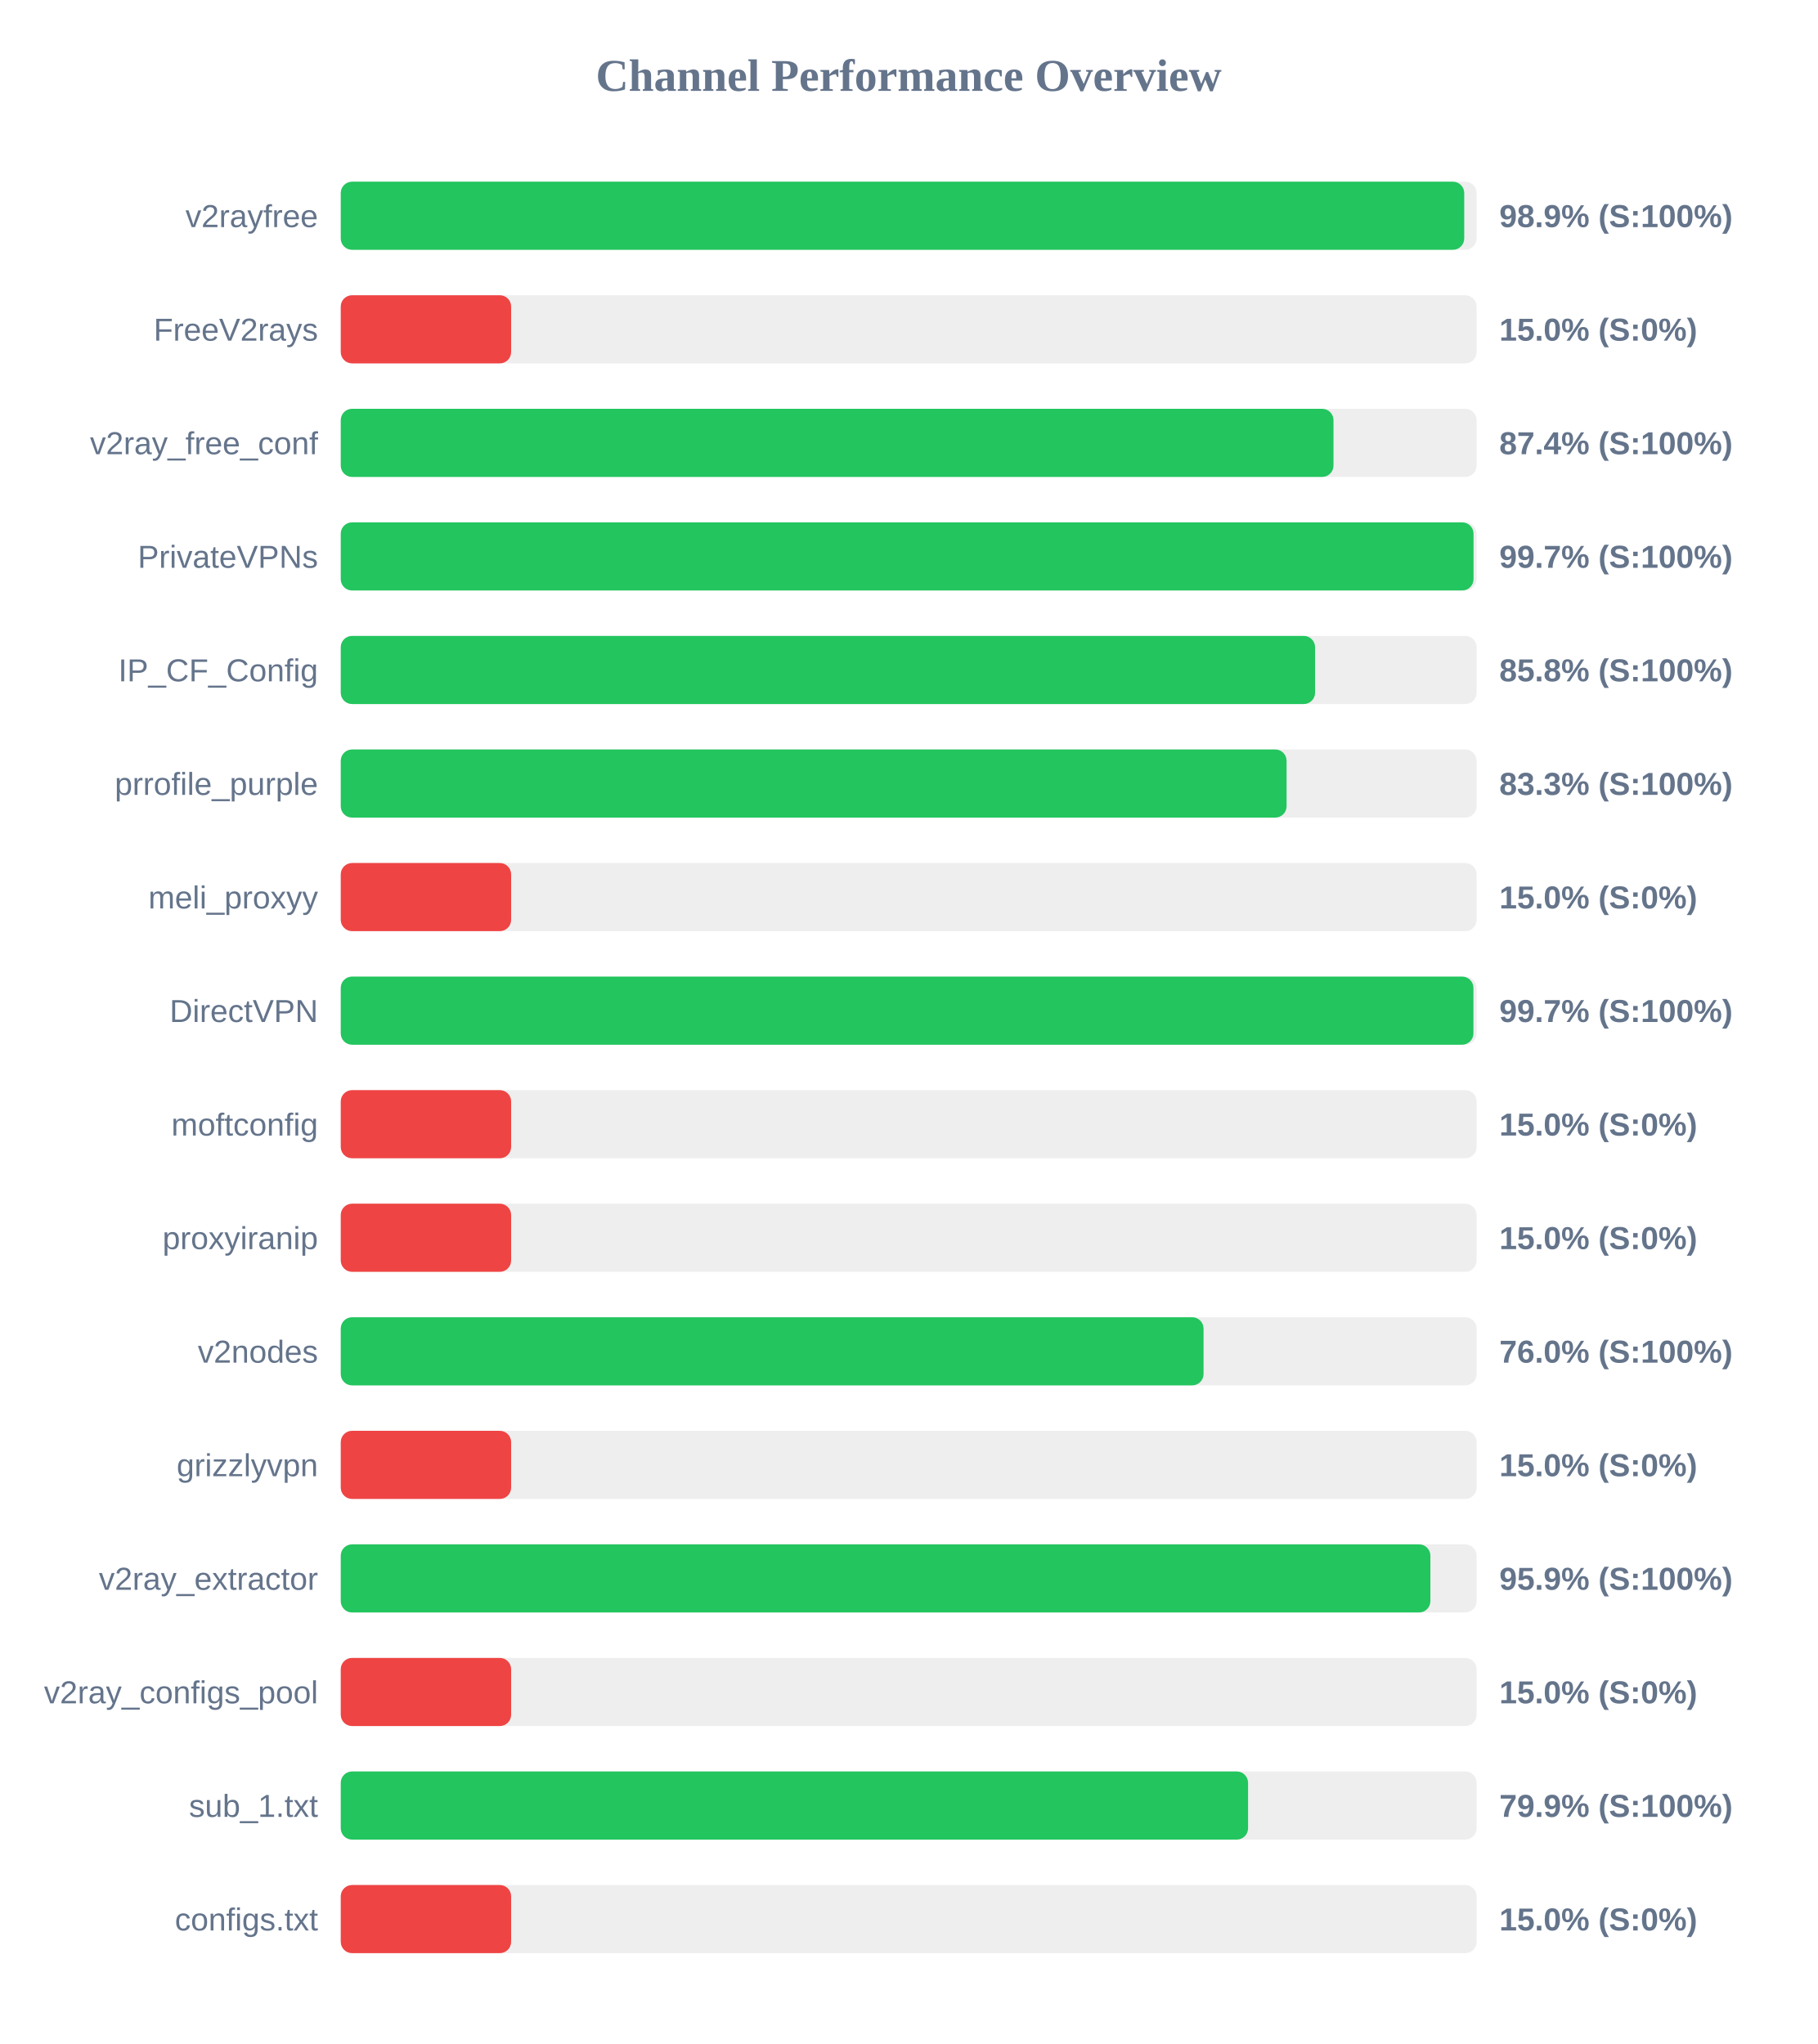
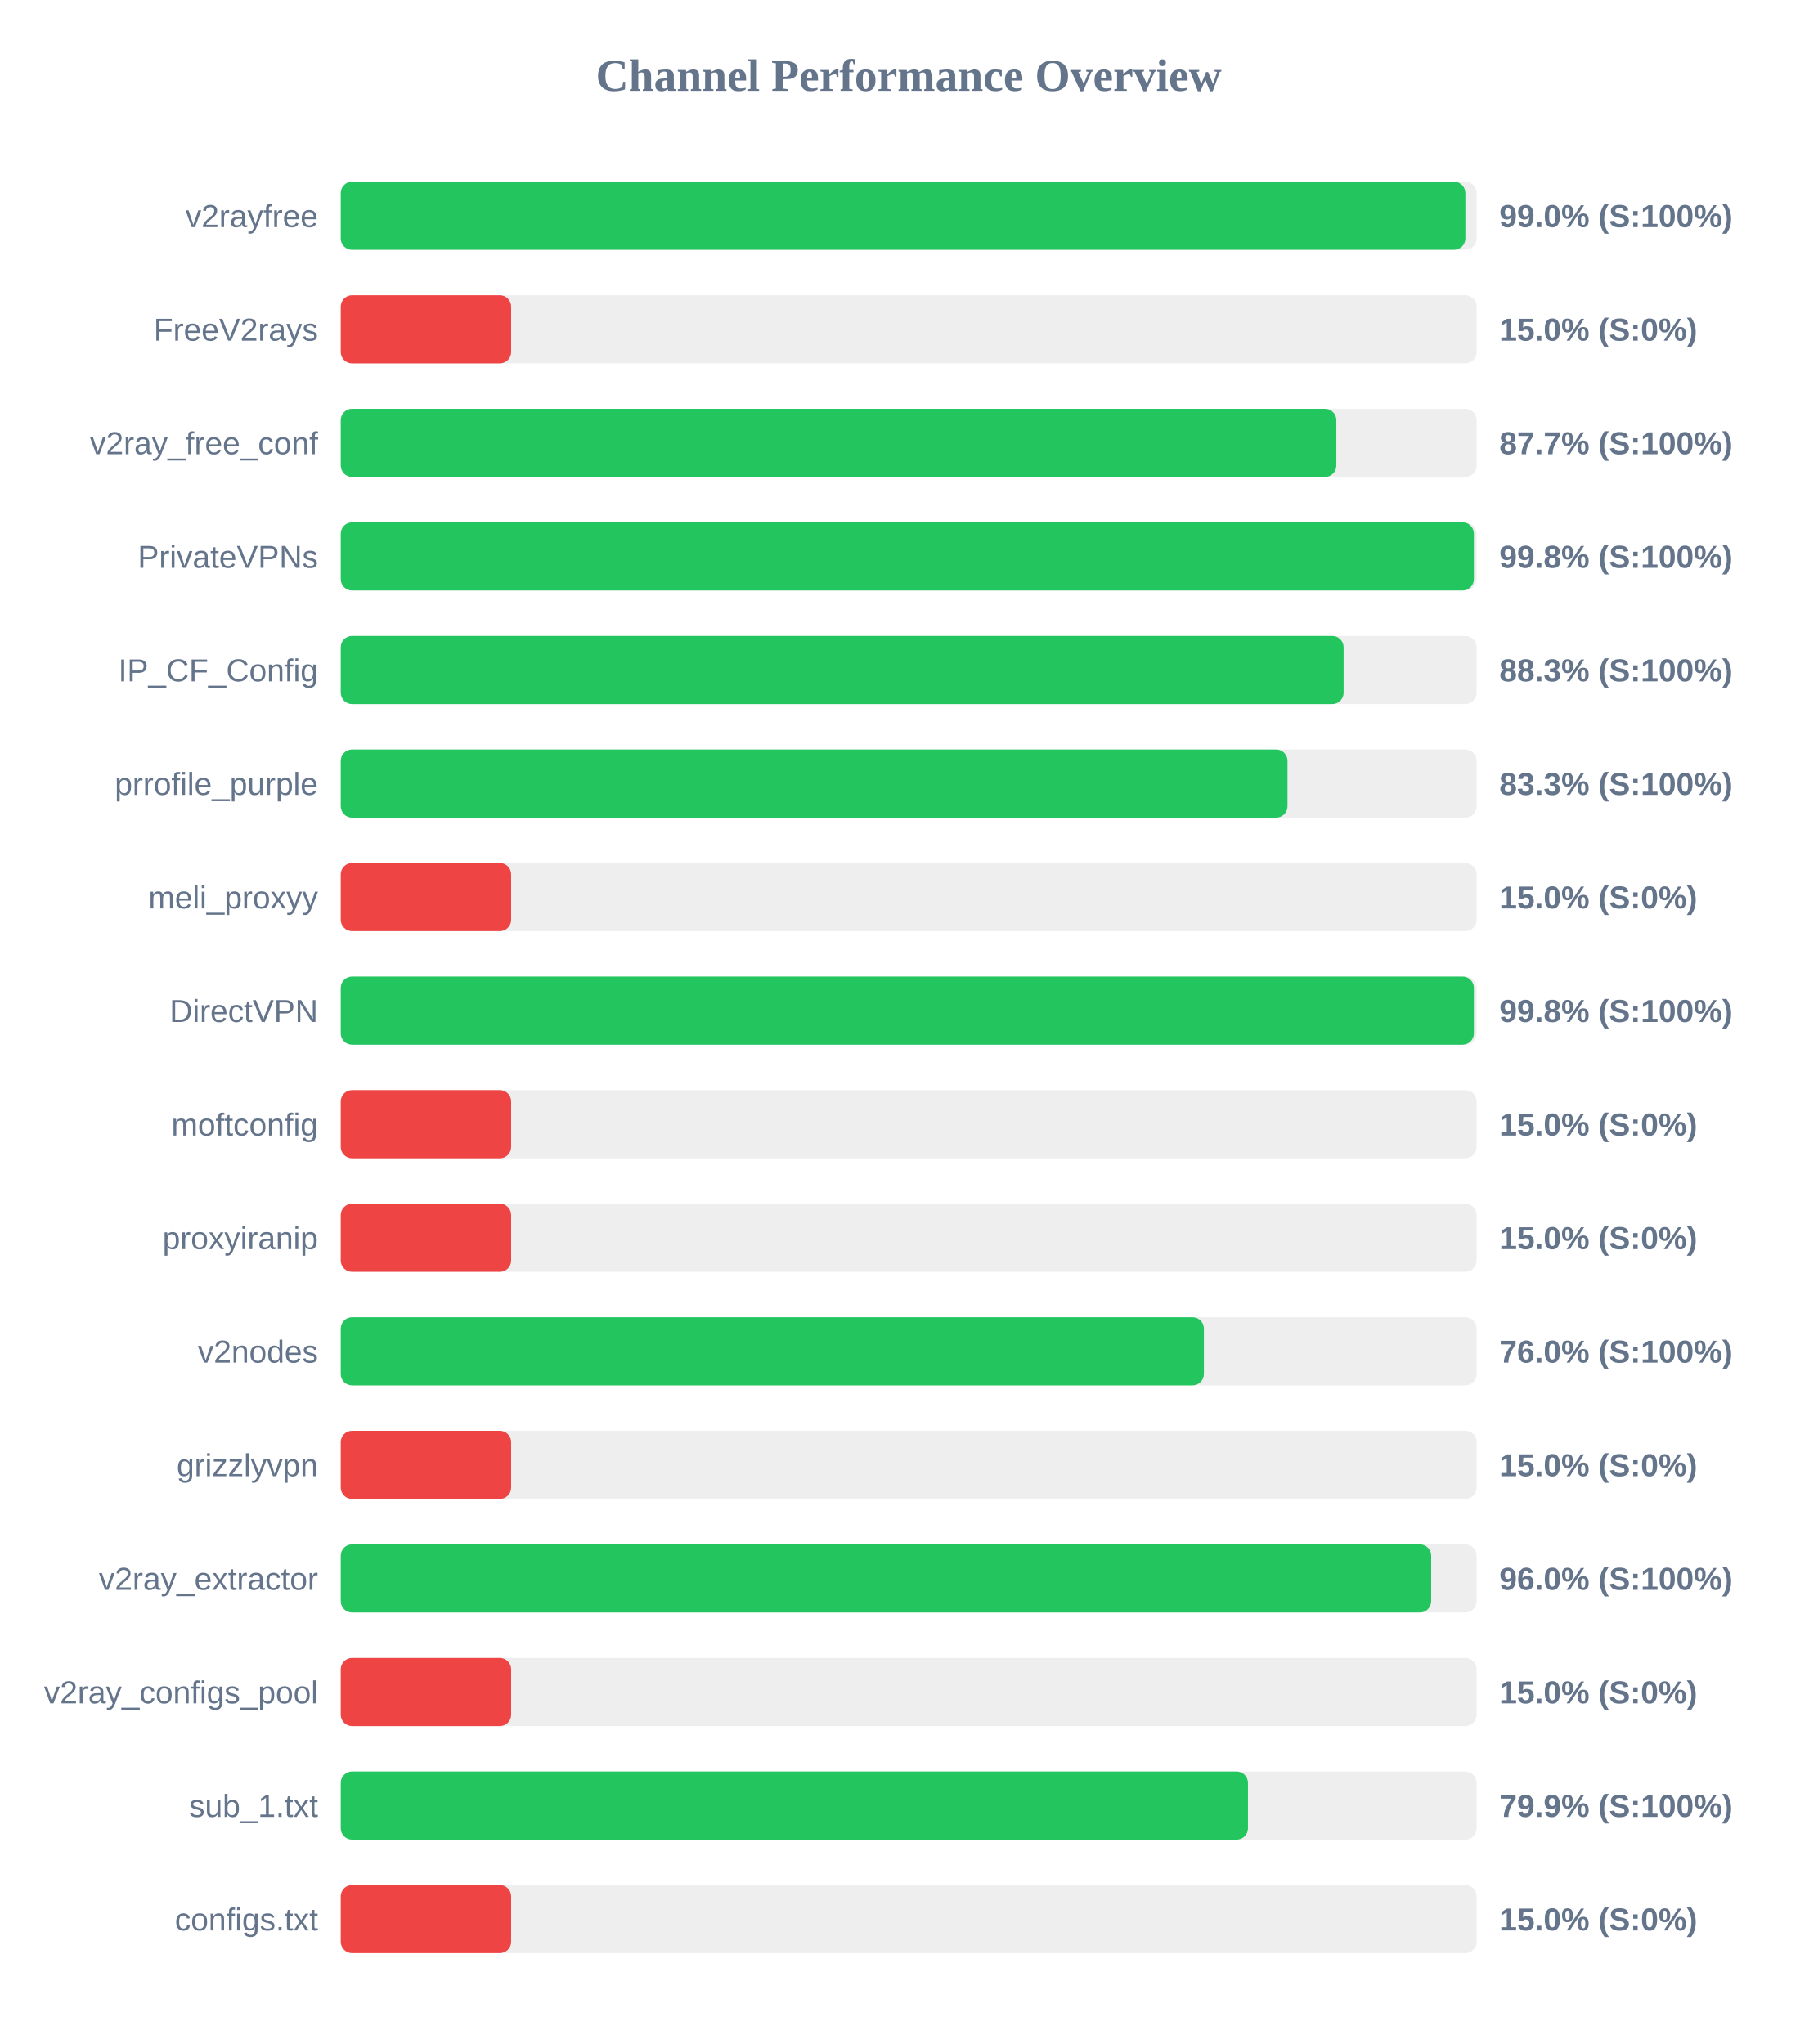
<svg xmlns="http://www.w3.org/2000/svg" width="800" height="900" version="1.1">
  <style>
        .row { font: 14px Arial; fill: #64748b; }
        .score { font: bold 14px Arial; fill: #64748b; }
    </style>
  <text x="400" y="40" text-anchor="middle" font-size="20px" font-weight="bold" fill="#64748b">Channel Performance Overview</text>
  <rect x="150" y="80" width="500" height="30" fill="#eee" rx="5" />
-   <rect x="150" y="80" width="494.55" height="30" fill="#22c55e" rx="5" />
+   <rect x="150" y="80" width="495.05" height="30" fill="#22c55e" rx="5" />
  <text x="140" y="100" text-anchor="end" class="row">v2rayfree</text>
-   <text x="660" y="100" text-anchor="start" class="score">98.9% (S:100%)</text>
+   <text x="660" y="100" text-anchor="start" class="score">99.0% (S:100%)</text>
  <rect x="150" y="130" width="500" height="30" fill="#eee" rx="5" />
  <rect x="150" y="130" width="75.0" height="30" fill="#ef4444" rx="5" />
  <text x="140" y="150" text-anchor="end" class="row">FreeV2rays</text>
  <text x="660" y="150" text-anchor="start" class="score">15.0% (S:0%)</text>
  <rect x="150" y="180" width="500" height="30" fill="#eee" rx="5" />
-   <rect x="150" y="180" width="437.0" height="30" fill="#22c55e" rx="5" />
+   <rect x="150" y="180" width="438.25" height="30" fill="#22c55e" rx="5" />
  <text x="140" y="200" text-anchor="end" class="row">v2ray_free_conf</text>
-   <text x="660" y="200" text-anchor="start" class="score">87.4% (S:100%)</text>
+   <text x="660" y="200" text-anchor="start" class="score">87.7% (S:100%)</text>
  <rect x="150" y="230" width="500" height="30" fill="#eee" rx="5" />
-   <rect x="150" y="230" width="498.65" height="30" fill="#22c55e" rx="5" />
+   <rect x="150" y="230" width="498.8" height="30" fill="#22c55e" rx="5" />
  <text x="140" y="250" text-anchor="end" class="row">PrivateVPNs</text>
-   <text x="660" y="250" text-anchor="start" class="score">99.7% (S:100%)</text>
+   <text x="660" y="250" text-anchor="start" class="score">99.8% (S:100%)</text>
  <rect x="150" y="280" width="500" height="30" fill="#eee" rx="5" />
-   <rect x="150" y="280" width="428.9" height="30" fill="#22c55e" rx="5" />
+   <rect x="150" y="280" width="441.45" height="30" fill="#22c55e" rx="5" />
  <text x="140" y="300" text-anchor="end" class="row">IP_CF_Config</text>
-   <text x="660" y="300" text-anchor="start" class="score">85.8% (S:100%)</text>
+   <text x="660" y="300" text-anchor="start" class="score">88.3% (S:100%)</text>
  <rect x="150" y="330" width="500" height="30" fill="#eee" rx="5" />
-   <rect x="150" y="330" width="416.35" height="30" fill="#22c55e" rx="5" />
+   <rect x="150" y="330" width="416.75" height="30" fill="#22c55e" rx="5" />
  <text x="140" y="350" text-anchor="end" class="row">prrofile_purple</text>
  <text x="660" y="350" text-anchor="start" class="score">83.3% (S:100%)</text>
  <rect x="150" y="380" width="500" height="30" fill="#eee" rx="5" />
  <rect x="150" y="380" width="75.0" height="30" fill="#ef4444" rx="5" />
  <text x="140" y="400" text-anchor="end" class="row">meli_proxyy</text>
  <text x="660" y="400" text-anchor="start" class="score">15.0% (S:0%)</text>
  <rect x="150" y="430" width="500" height="30" fill="#eee" rx="5" />
-   <rect x="150" y="430" width="498.6" height="30" fill="#22c55e" rx="5" />
+   <rect x="150" y="430" width="498.8" height="30" fill="#22c55e" rx="5" />
  <text x="140" y="450" text-anchor="end" class="row">DirectVPN</text>
-   <text x="660" y="450" text-anchor="start" class="score">99.7% (S:100%)</text>
+   <text x="660" y="450" text-anchor="start" class="score">99.8% (S:100%)</text>
  <rect x="150" y="480" width="500" height="30" fill="#eee" rx="5" />
  <rect x="150" y="480" width="75.0" height="30" fill="#ef4444" rx="5" />
  <text x="140" y="500" text-anchor="end" class="row">moftconfig</text>
  <text x="660" y="500" text-anchor="start" class="score">15.0% (S:0%)</text>
  <rect x="150" y="530" width="500" height="30" fill="#eee" rx="5" />
  <rect x="150" y="530" width="75.0" height="30" fill="#ef4444" rx="5" />
  <text x="140" y="550" text-anchor="end" class="row">proxyiranip</text>
  <text x="660" y="550" text-anchor="start" class="score">15.0% (S:0%)</text>
  <rect x="150" y="580" width="500" height="30" fill="#eee" rx="5" />
-   <rect x="150" y="580" width="379.8" height="30" fill="#22c55e" rx="5" />
+   <rect x="150" y="580" width="379.95" height="30" fill="#22c55e" rx="5" />
  <text x="140" y="600" text-anchor="end" class="row">v2nodes</text>
  <text x="660" y="600" text-anchor="start" class="score">76.0% (S:100%)</text>
  <rect x="150" y="630" width="500" height="30" fill="#eee" rx="5" />
  <rect x="150" y="630" width="75.0" height="30" fill="#ef4444" rx="5" />
  <text x="140" y="650" text-anchor="end" class="row">grizzlyvpn</text>
  <text x="660" y="650" text-anchor="start" class="score">15.0% (S:0%)</text>
  <rect x="150" y="680" width="500" height="30" fill="#eee" rx="5" />
-   <rect x="150" y="680" width="479.65" height="30" fill="#22c55e" rx="5" />
+   <rect x="150" y="680" width="480.0" height="30" fill="#22c55e" rx="5" />
  <text x="140" y="700" text-anchor="end" class="row">v2ray_extractor</text>
-   <text x="660" y="700" text-anchor="start" class="score">95.9% (S:100%)</text>
+   <text x="660" y="700" text-anchor="start" class="score">96.0% (S:100%)</text>
  <rect x="150" y="730" width="500" height="30" fill="#eee" rx="5" />
  <rect x="150" y="730" width="75.0" height="30" fill="#ef4444" rx="5" />
  <text x="140" y="750" text-anchor="end" class="row">v2ray_configs_pool</text>
  <text x="660" y="750" text-anchor="start" class="score">15.0% (S:0%)</text>
  <rect x="150" y="780" width="500" height="30" fill="#eee" rx="5" />
-   <rect x="150" y="780" width="399.4" height="30" fill="#22c55e" rx="5" />
+   <rect x="150" y="780" width="399.35" height="30" fill="#22c55e" rx="5" />
  <text x="140" y="800" text-anchor="end" class="row">sub_1.txt</text>
  <text x="660" y="800" text-anchor="start" class="score">79.9% (S:100%)</text>
  <rect x="150" y="830" width="500" height="30" fill="#eee" rx="5" />
  <rect x="150" y="830" width="75.0" height="30" fill="#ef4444" rx="5" />
  <text x="140" y="850" text-anchor="end" class="row">configs.txt</text>
  <text x="660" y="850" text-anchor="start" class="score">15.0% (S:0%)</text>
</svg>
